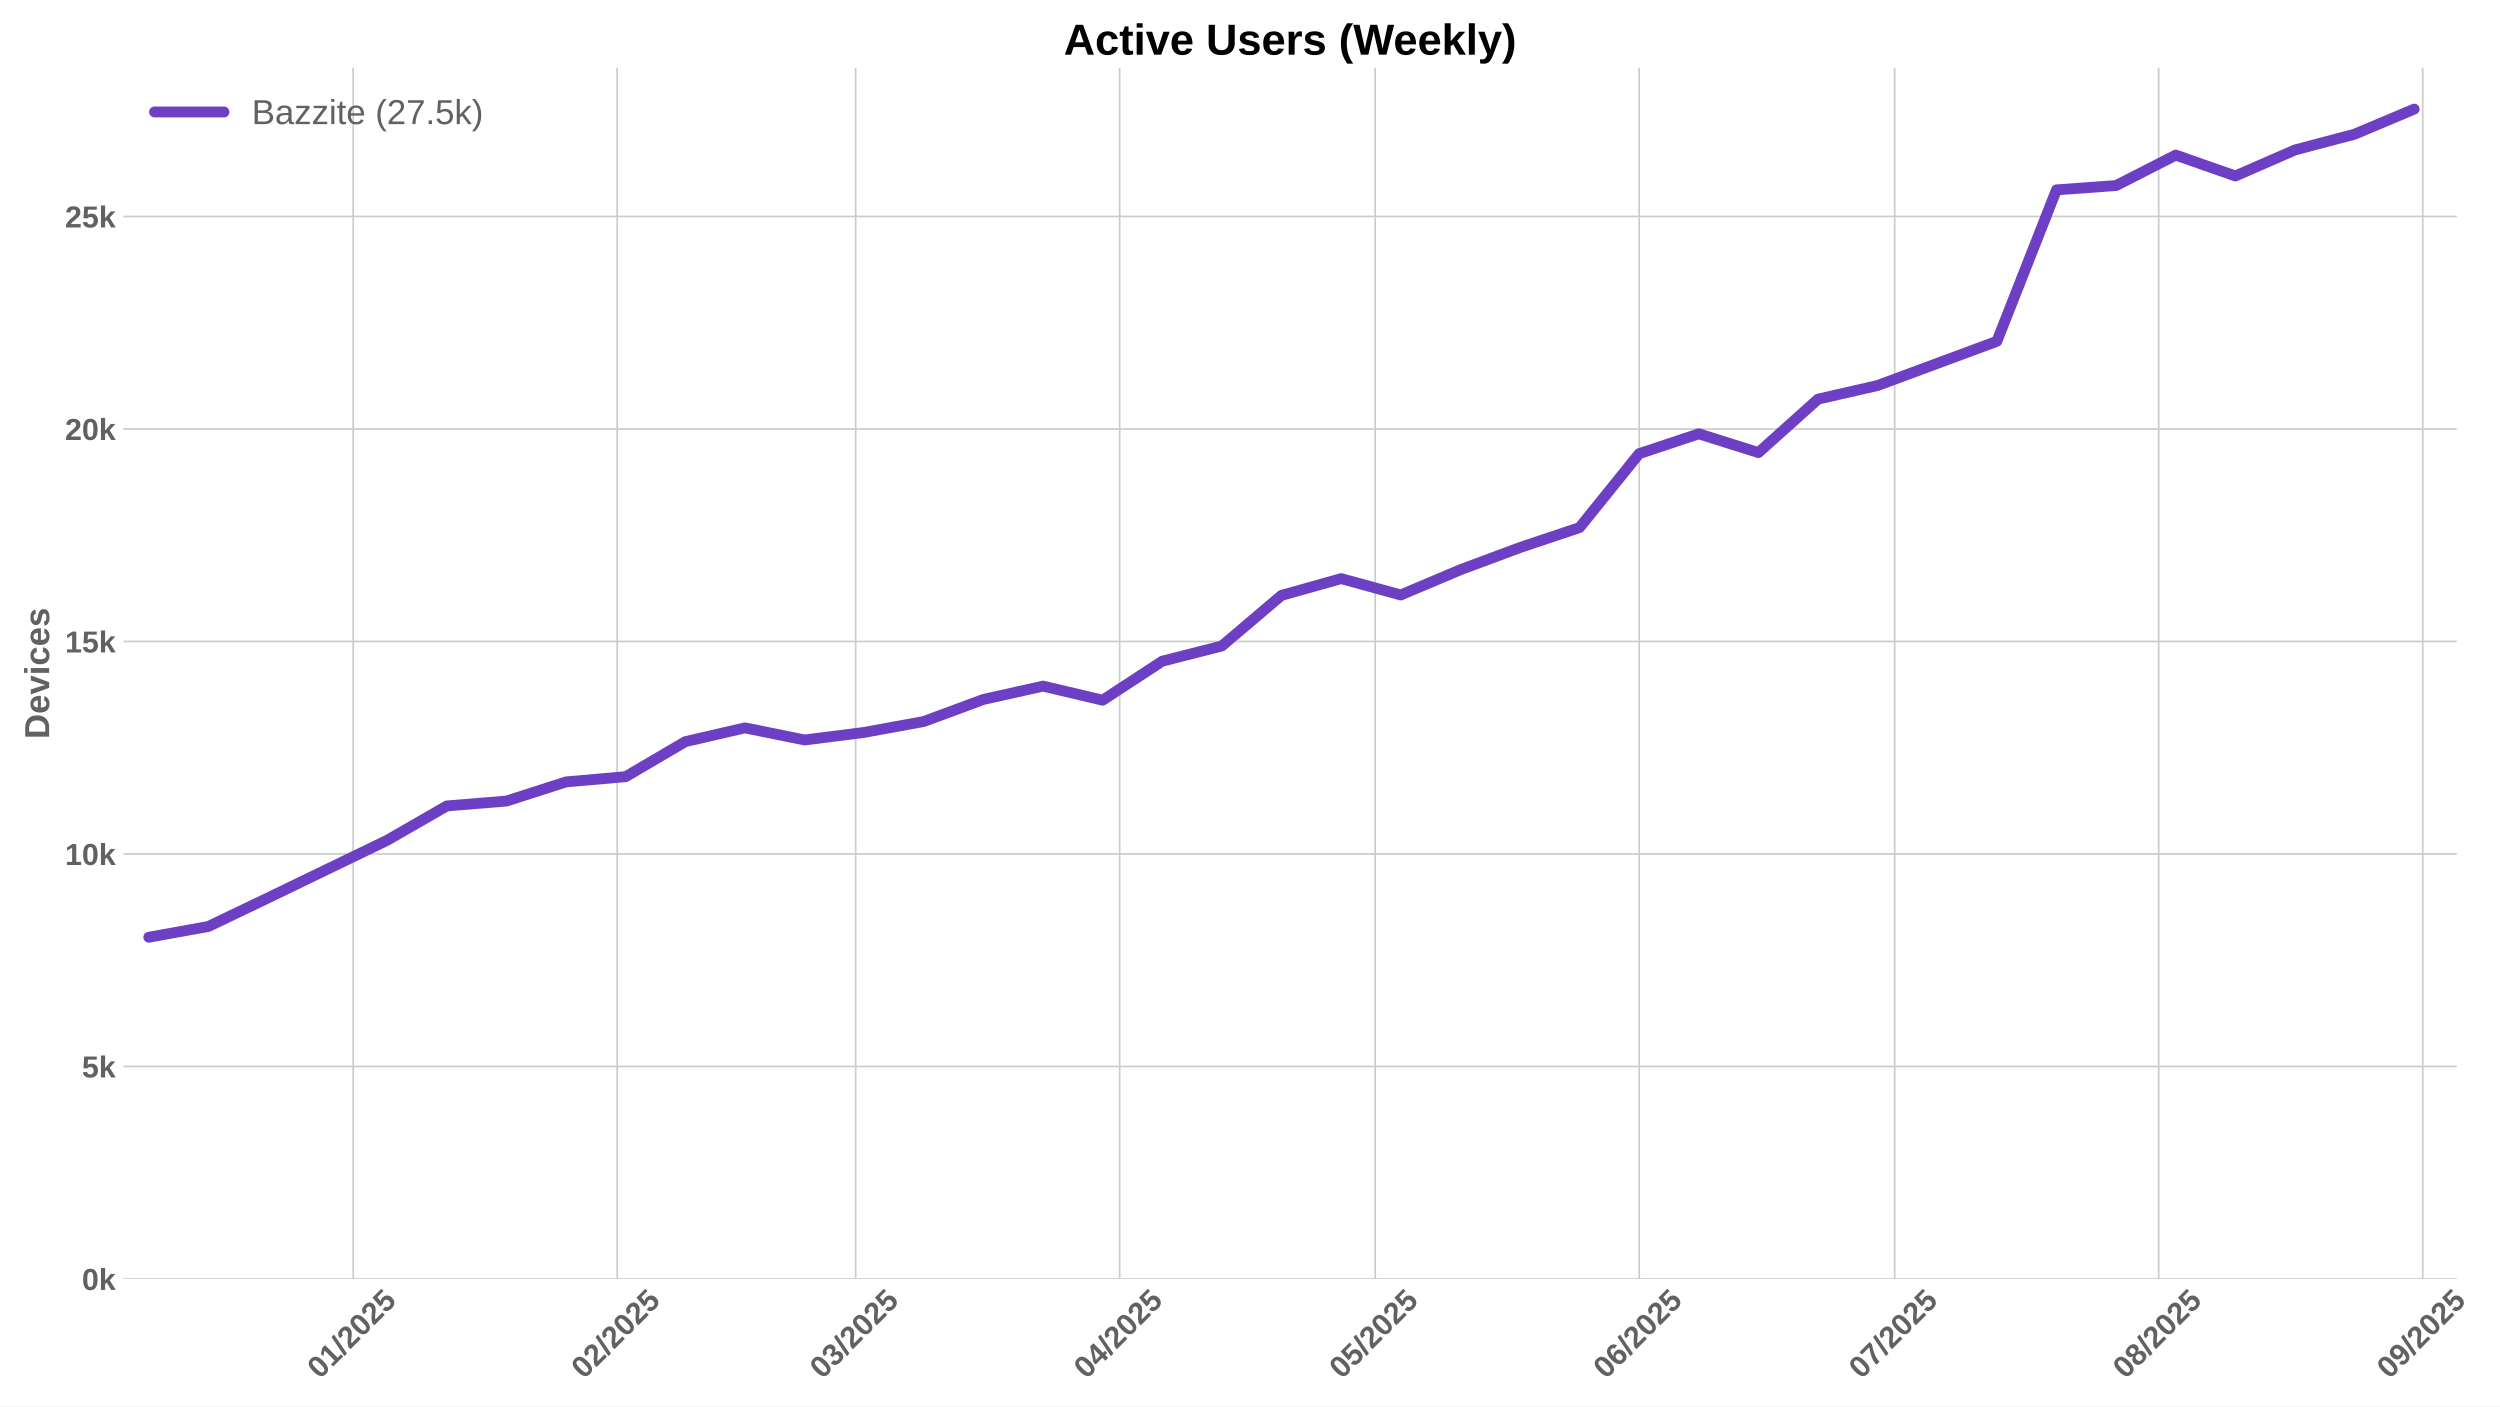
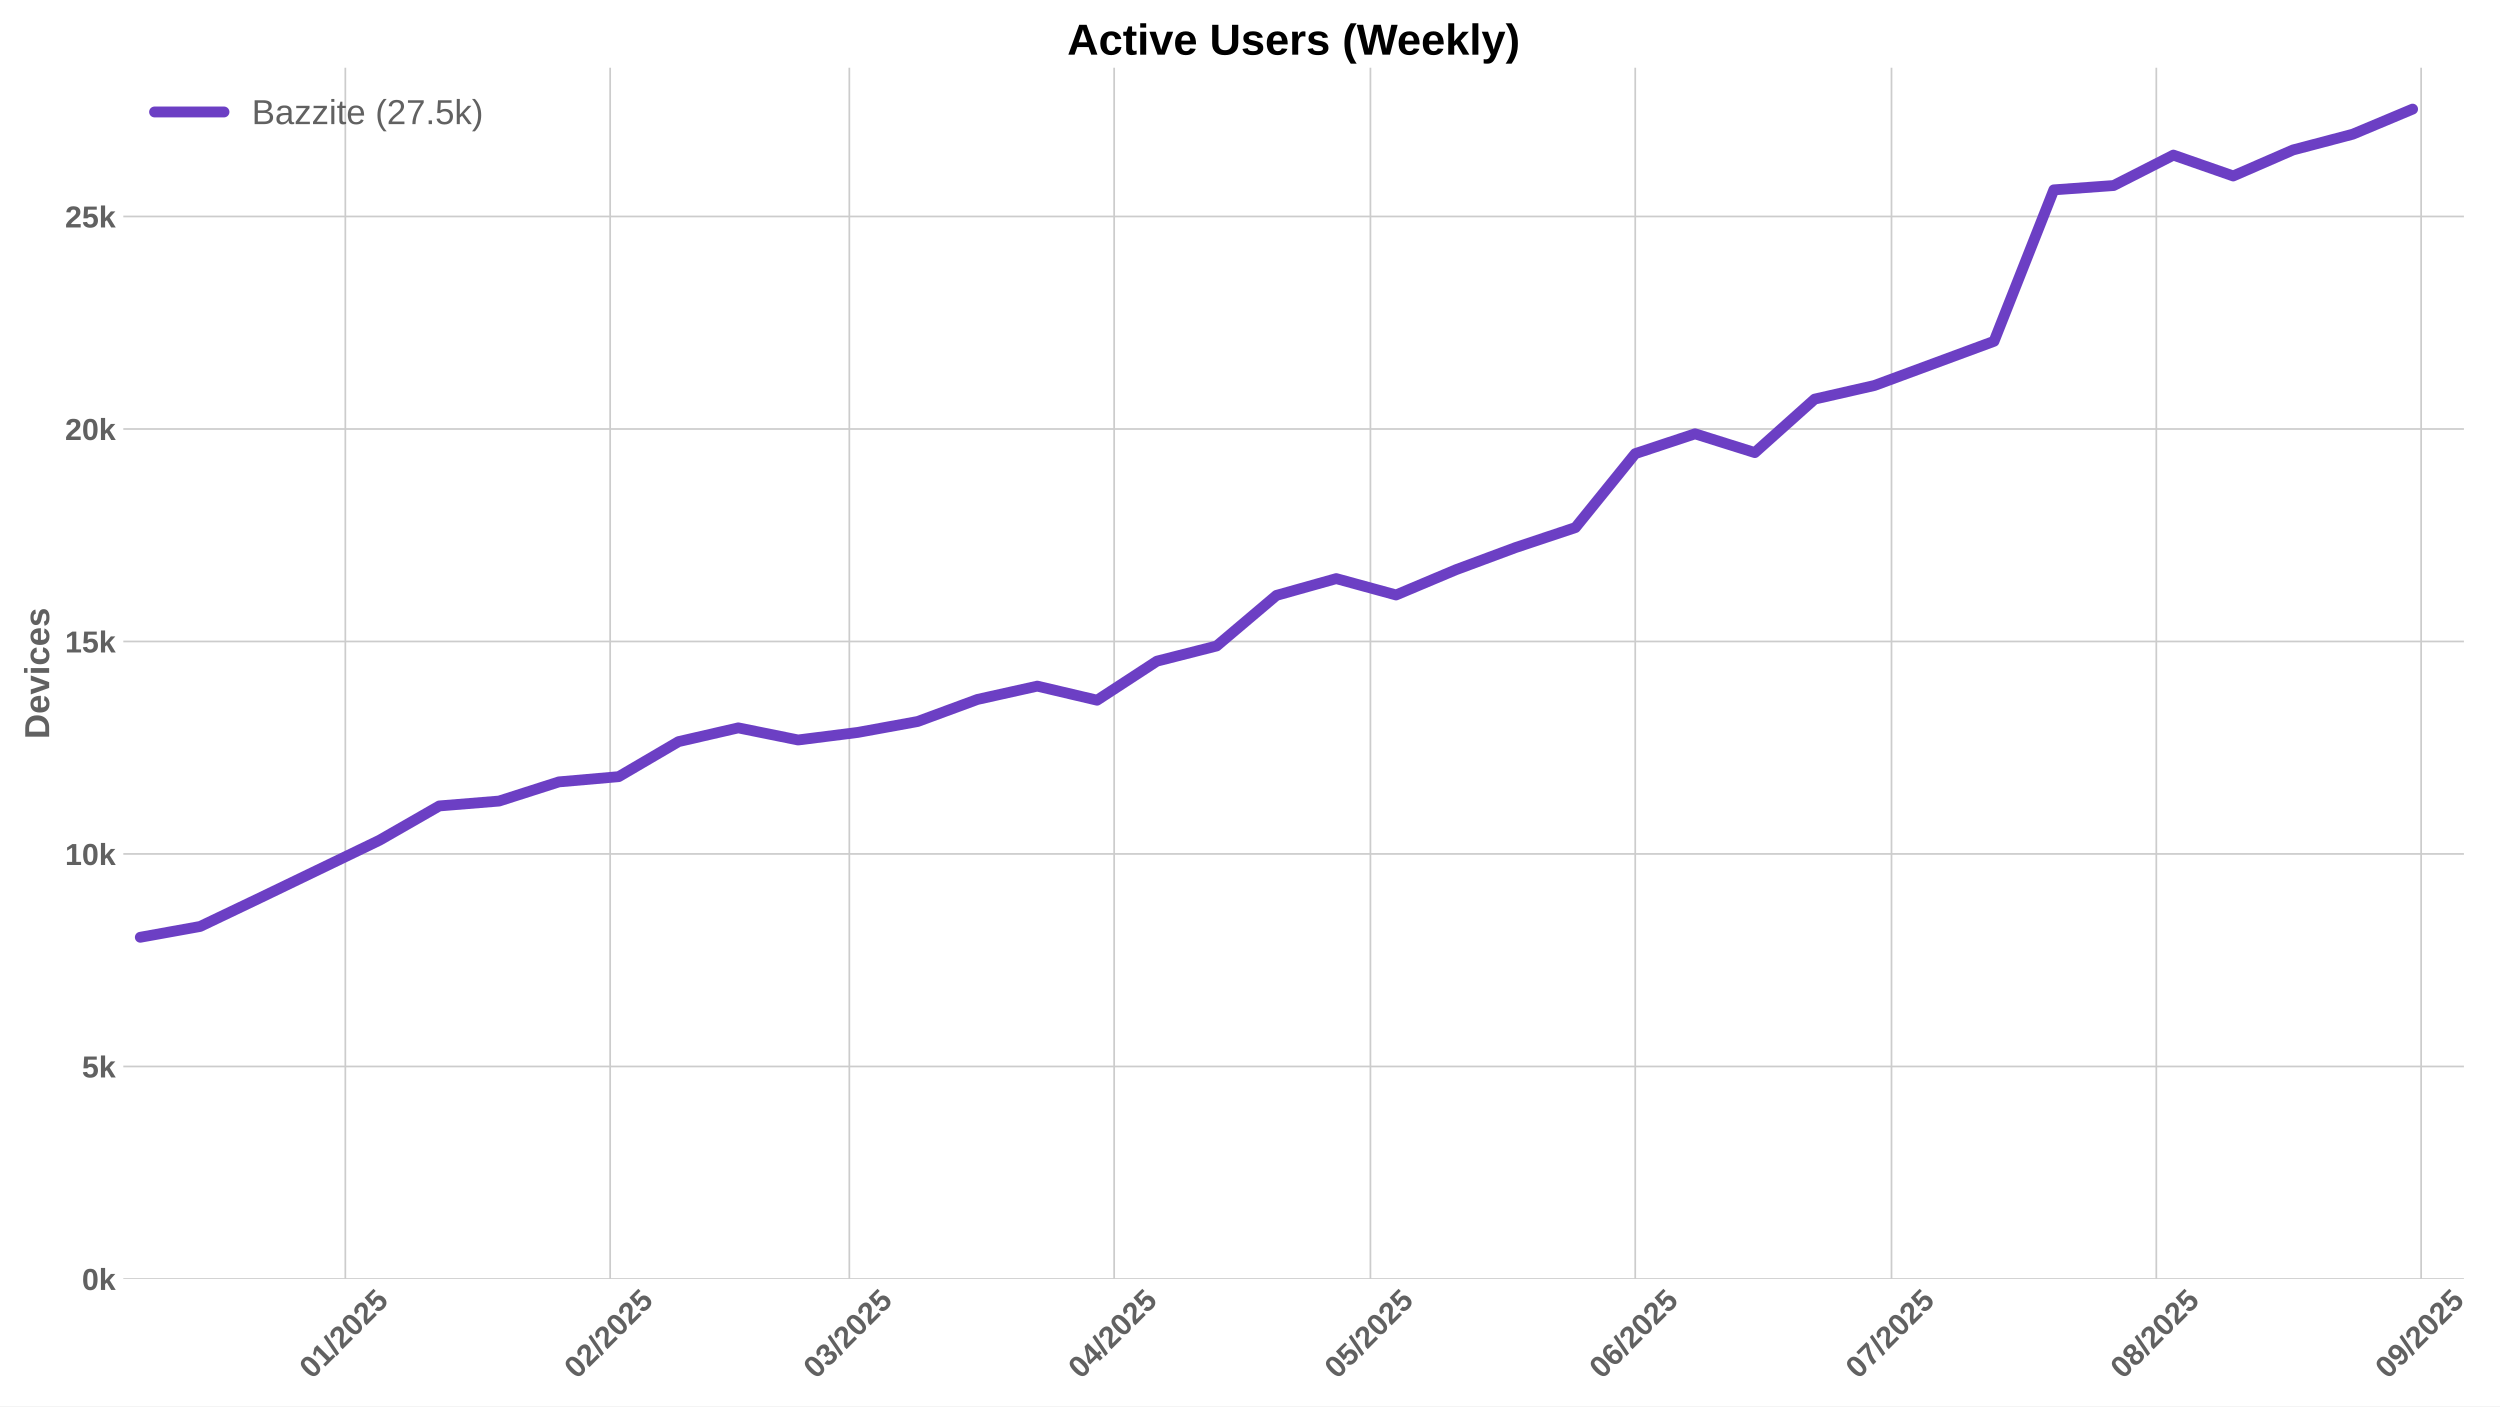
<svg xmlns="http://www.w3.org/2000/svg" xmlns:xlink="http://www.w3.org/1999/xlink" width="1152pt" height="648pt" viewBox="0 0 1152 648" version="1.1">
  <defs>
    <style type="text/css">*{stroke-linejoin: round; stroke-linecap: butt}</style>
  </defs>
  <g id="figure_1">
    <g id="patch_1">
      <path d="M 0 648  L 1152 648  L 1152 0  L 0 0  z " style="fill: #ffffff" />
    </g>
    <g id="axes_1">
      <g id="patch_2">
-         <path d="M 56.82 589.343  L 1132.119 589.343  L 1132.119 31.2  L 56.82 31.2  z " style="fill: #ffffff" />
+         <path d="M 56.82 589.343  L 1135.375 589.343  L 1135.375 31.2  L 56.82 31.2  z " style="fill: #ffffff" />
      </g>
      <g id="matplotlib.axis_1">
        <g id="xtick_1">
          <g id="line2d_1">
-             <path d="M 162.742 589.343  L 162.742 31.2  " clip-path="url(#p7752f3b26a)" style="fill: none; stroke: #cccccc; stroke-width: 0.8; stroke-linecap: round" />
+             <path d="M 159.128 589.343  L 159.128 31.2  " clip-path="url(#p58647fcce8)" style="fill: none; stroke: #cccccc; stroke-width: 0.8; stroke-linecap: round" />
          </g>
          <g id="line2d_2" />
          <g id="text_1">
-             <g style="fill: #616161" transform="translate(147.4114 635.7977) rotate(-45) scale(0.14 -0.14)">
+             <g style="fill: #616161" transform="translate(143.7982 635.7977) rotate(-45) scale(0.14 -0.14)">
              <defs>
                <path id="LiberationSans-Bold-30" d="M 3297 2203  Q 3297 1088 2914 512  Q 2531 -63 1766 -63  Q 253 -63 253 2203  Q 253 2994 418 3494  Q 584 3994 915 4231  Q 1247 4469 1791 4469  Q 2572 4469 2934 3903  Q 3297 3338 3297 2203  z M 2416 2203  Q 2416 2813 2356 3150  Q 2297 3488 2165 3634  Q 2034 3781 1784 3781  Q 1519 3781 1383 3632  Q 1247 3484 1189 3148  Q 1131 2813 1131 2203  Q 1131 1600 1192 1261  Q 1253 922 1386 775  Q 1519 628 1772 628  Q 2022 628 2158 783  Q 2294 938 2355 1278  Q 2416 1619 2416 2203  z " transform="scale(0.015625)" />
                <path id="LiberationSans-Bold-31" d="M 403 0  L 403 653  L 1494 653  L 1494 3656  L 438 2997  L 438 3688  L 1541 4403  L 2372 4403  L 2372 653  L 3381 653  L 3381 0  L 403 0  z " transform="scale(0.015625)" />
                <path id="LiberationSans-Bold-2f" d="M 63 -128  L 972 4638  L 1716 4638  L 822 -128  L 63 -128  z " transform="scale(0.015625)" />
                <path id="LiberationSans-Bold-32" d="M 222 0  L 222 609  Q 394 988 711 1347  Q 1028 1706 1509 2097  Q 1972 2472 2158 2715  Q 2344 2959 2344 3194  Q 2344 3769 1766 3769  Q 1484 3769 1336 3617  Q 1188 3466 1144 3163  L 259 3213  Q 334 3825 717 4147  Q 1100 4469 1759 4469  Q 2472 4469 2853 4144  Q 3234 3819 3234 3231  Q 3234 2922 3112 2672  Q 2991 2422 2800 2211  Q 2609 2000 2376 1815  Q 2144 1631 1925 1456  Q 1706 1281 1526 1103  Q 1347 925 1259 722  L 3303 722  L 3303 0  L 222 0  z " transform="scale(0.015625)" />
                <path id="LiberationSans-Bold-35" d="M 3381 1466  Q 3381 766 2945 351  Q 2509 -63 1750 -63  Q 1088 -63 689 235  Q 291 534 197 1100  L 1075 1172  Q 1144 891 1319 762  Q 1494 634 1759 634  Q 2088 634 2283 843  Q 2478 1053 2478 1447  Q 2478 1794 2293 2001  Q 2109 2209 1778 2209  Q 1413 2209 1181 1925  L 325 1925  L 478 4403  L 3125 4403  L 3125 3750  L 1275 3750  L 1203 2638  Q 1522 2919 2000 2919  Q 2628 2919 3004 2528  Q 3381 2138 3381 1466  z " transform="scale(0.015625)" />
              </defs>
              <use xlink:href="#LiberationSans-Bold-30" />
              <use xlink:href="#LiberationSans-Bold-31" transform="translate(55.61523 0)" />
              <use xlink:href="#LiberationSans-Bold-2f" transform="translate(111.2305 0)" />
              <use xlink:href="#LiberationSans-Bold-32" transform="translate(139.0137 0)" />
              <use xlink:href="#LiberationSans-Bold-30" transform="translate(194.6289 0)" />
              <use xlink:href="#LiberationSans-Bold-32" transform="translate(250.2441 0)" />
              <use xlink:href="#LiberationSans-Bold-35" transform="translate(305.8594 0)" />
            </g>
          </g>
        </g>
        <g id="xtick_2">
          <g id="line2d_3">
-             <path d="M 284.4 589.343  L 284.4 31.2  " clip-path="url(#p7752f3b26a)" style="fill: none; stroke: #cccccc; stroke-width: 0.8; stroke-linecap: round" />
+             <path d="M 281.155 589.343  L 281.155 31.2  " clip-path="url(#p58647fcce8)" style="fill: none; stroke: #cccccc; stroke-width: 0.8; stroke-linecap: round" />
          </g>
          <g id="line2d_4" />
          <g id="text_2">
-             <g style="fill: #616161" transform="translate(269.0693 635.7977) rotate(-45) scale(0.14 -0.14)">
+             <g style="fill: #616161" transform="translate(265.8245 635.7977) rotate(-45) scale(0.14 -0.14)">
              <use xlink:href="#LiberationSans-Bold-30" />
              <use xlink:href="#LiberationSans-Bold-32" transform="translate(55.61523 0)" />
              <use xlink:href="#LiberationSans-Bold-2f" transform="translate(111.2305 0)" />
              <use xlink:href="#LiberationSans-Bold-32" transform="translate(139.0137 0)" />
              <use xlink:href="#LiberationSans-Bold-30" transform="translate(194.6289 0)" />
              <use xlink:href="#LiberationSans-Bold-32" transform="translate(250.2441 0)" />
              <use xlink:href="#LiberationSans-Bold-35" transform="translate(305.8594 0)" />
            </g>
          </g>
        </g>
        <g id="xtick_3">
          <g id="line2d_5">
-             <path d="M 394.284 589.343  L 394.284 31.2  " clip-path="url(#p7752f3b26a)" style="fill: none; stroke: #cccccc; stroke-width: 0.8; stroke-linecap: round" />
+             <path d="M 391.372 589.343  L 391.372 31.2  " clip-path="url(#p58647fcce8)" style="fill: none; stroke: #cccccc; stroke-width: 0.8; stroke-linecap: round" />
          </g>
          <g id="line2d_6" />
          <g id="text_3">
-             <g style="fill: #616161" transform="translate(378.9539 635.7977) rotate(-45) scale(0.14 -0.14)">
+             <g style="fill: #616161" transform="translate(376.0418 635.7977) rotate(-45) scale(0.14 -0.14)">
              <defs>
                <path id="LiberationSans-Bold-33" d="M 3328 1222  Q 3328 603 2922 265  Q 2516 -72 1766 -72  Q 1056 -72 637 254  Q 219 581 147 1197  L 1041 1275  Q 1125 641 1763 641  Q 2078 641 2253 797  Q 2428 953 2428 1275  Q 2428 1569 2215 1725  Q 2003 1881 1584 1881  L 1278 1881  L 1278 2591  L 1566 2591  Q 1944 2591 2134 2745  Q 2325 2900 2325 3188  Q 2325 3459 2173 3614  Q 2022 3769 1731 3769  Q 1459 3769 1292 3619  Q 1125 3469 1100 3194  L 222 3256  Q 291 3825 694 4147  Q 1097 4469 1747 4469  Q 2438 4469 2827 4158  Q 3216 3847 3216 3297  Q 3216 2884 2973 2618  Q 2731 2353 2275 2266  L 2275 2253  Q 2781 2194 3054 1920  Q 3328 1647 3328 1222  z " transform="scale(0.015625)" />
              </defs>
              <use xlink:href="#LiberationSans-Bold-30" />
              <use xlink:href="#LiberationSans-Bold-33" transform="translate(55.61523 0)" />
              <use xlink:href="#LiberationSans-Bold-2f" transform="translate(111.2305 0)" />
              <use xlink:href="#LiberationSans-Bold-32" transform="translate(139.0137 0)" />
              <use xlink:href="#LiberationSans-Bold-30" transform="translate(194.6289 0)" />
              <use xlink:href="#LiberationSans-Bold-32" transform="translate(250.2441 0)" />
              <use xlink:href="#LiberationSans-Bold-35" transform="translate(305.8594 0)" />
            </g>
          </g>
        </g>
        <g id="xtick_4">
          <g id="line2d_7">
-             <path d="M 515.942 589.343  L 515.942 31.2  " clip-path="url(#p7752f3b26a)" style="fill: none; stroke: #cccccc; stroke-width: 0.8; stroke-linecap: round" />
+             <path d="M 513.398 589.343  L 513.398 31.2  " clip-path="url(#p58647fcce8)" style="fill: none; stroke: #cccccc; stroke-width: 0.8; stroke-linecap: round" />
          </g>
          <g id="line2d_8" />
          <g id="text_4">
-             <g style="fill: #616161" transform="translate(500.6118 635.7977) rotate(-45) scale(0.14 -0.14)">
+             <g style="fill: #616161" transform="translate(498.0682 635.7977) rotate(-45) scale(0.14 -0.14)">
              <defs>
                <path id="LiberationSans-Bold-34" d="M 2938 897  L 2938 0  L 2100 0  L 2100 897  L 97 897  L 97 1556  L 1956 4403  L 2938 4403  L 2938 1550  L 3525 1550  L 3525 897  L 2938 897  z M 2100 2991  Q 2100 3159 2111 3356  Q 2122 3553 2128 3609  Q 2047 3434 1834 3103  L 813 1550  L 2100 1550  L 2100 2991  z " transform="scale(0.015625)" />
              </defs>
              <use xlink:href="#LiberationSans-Bold-30" />
              <use xlink:href="#LiberationSans-Bold-34" transform="translate(55.61523 0)" />
              <use xlink:href="#LiberationSans-Bold-2f" transform="translate(111.2305 0)" />
              <use xlink:href="#LiberationSans-Bold-32" transform="translate(139.0137 0)" />
              <use xlink:href="#LiberationSans-Bold-30" transform="translate(194.6289 0)" />
              <use xlink:href="#LiberationSans-Bold-32" transform="translate(250.2441 0)" />
              <use xlink:href="#LiberationSans-Bold-35" transform="translate(305.8594 0)" />
            </g>
          </g>
        </g>
        <g id="xtick_5">
          <g id="line2d_9">
-             <path d="M 633.676 589.343  L 633.676 31.2  " clip-path="url(#p7752f3b26a)" style="fill: none; stroke: #cccccc; stroke-width: 0.8; stroke-linecap: round" />
+             <path d="M 631.488 589.343  L 631.488 31.2  " clip-path="url(#p58647fcce8)" style="fill: none; stroke: #cccccc; stroke-width: 0.8; stroke-linecap: round" />
          </g>
          <g id="line2d_10" />
          <g id="text_5">
-             <g style="fill: #616161" transform="translate(618.3452 635.7977) rotate(-45) scale(0.14 -0.14)">
+             <g style="fill: #616161" transform="translate(616.1582 635.7977) rotate(-45) scale(0.14 -0.14)">
              <use xlink:href="#LiberationSans-Bold-30" />
              <use xlink:href="#LiberationSans-Bold-35" transform="translate(55.61523 0)" />
              <use xlink:href="#LiberationSans-Bold-2f" transform="translate(111.2305 0)" />
              <use xlink:href="#LiberationSans-Bold-32" transform="translate(139.0137 0)" />
              <use xlink:href="#LiberationSans-Bold-30" transform="translate(194.6289 0)" />
              <use xlink:href="#LiberationSans-Bold-32" transform="translate(250.2441 0)" />
              <use xlink:href="#LiberationSans-Bold-35" transform="translate(305.8594 0)" />
            </g>
          </g>
        </g>
        <g id="xtick_6">
          <g id="line2d_11">
-             <path d="M 755.333 589.343  L 755.333 31.2  " clip-path="url(#p7752f3b26a)" style="fill: none; stroke: #cccccc; stroke-width: 0.8; stroke-linecap: round" />
+             <path d="M 753.515 589.343  L 753.515 31.2  " clip-path="url(#p58647fcce8)" style="fill: none; stroke: #cccccc; stroke-width: 0.8; stroke-linecap: round" />
          </g>
          <g id="line2d_12" />
          <g id="text_6">
-             <g style="fill: #616161" transform="translate(740.0031 635.7977) rotate(-45) scale(0.14 -0.14)">
+             <g style="fill: #616161" transform="translate(738.1845 635.7977) rotate(-45) scale(0.14 -0.14)">
              <defs>
                <path id="LiberationSans-Bold-36" d="M 3328 1441  Q 3328 738 2934 337  Q 2541 -63 1847 -63  Q 1069 -63 651 482  Q 234 1028 234 2100  Q 234 3278 657 3873  Q 1081 4469 1869 4469  Q 2428 4469 2751 4222  Q 3075 3975 3209 3456  L 2381 3341  Q 2263 3775 1850 3775  Q 1497 3775 1295 3422  Q 1094 3069 1094 2350  Q 1234 2584 1484 2709  Q 1734 2834 2050 2834  Q 2641 2834 2984 2459  Q 3328 2084 3328 1441  z M 2447 1416  Q 2447 1791 2273 1989  Q 2100 2188 1797 2188  Q 1506 2188 1331 2002  Q 1156 1816 1156 1509  Q 1156 1125 1339 873  Q 1522 622 1819 622  Q 2116 622 2281 833  Q 2447 1044 2447 1416  z " transform="scale(0.015625)" />
              </defs>
              <use xlink:href="#LiberationSans-Bold-30" />
              <use xlink:href="#LiberationSans-Bold-36" transform="translate(55.61523 0)" />
              <use xlink:href="#LiberationSans-Bold-2f" transform="translate(111.2305 0)" />
              <use xlink:href="#LiberationSans-Bold-32" transform="translate(139.0137 0)" />
              <use xlink:href="#LiberationSans-Bold-30" transform="translate(194.6289 0)" />
              <use xlink:href="#LiberationSans-Bold-32" transform="translate(250.2441 0)" />
              <use xlink:href="#LiberationSans-Bold-35" transform="translate(305.8594 0)" />
            </g>
          </g>
        </g>
        <g id="xtick_7">
          <g id="line2d_13">
-             <path d="M 873.067 589.343  L 873.067 31.2  " clip-path="url(#p7752f3b26a)" style="fill: none; stroke: #cccccc; stroke-width: 0.8; stroke-linecap: round" />
+             <path d="M 871.605 589.343  L 871.605 31.2  " clip-path="url(#p58647fcce8)" style="fill: none; stroke: #cccccc; stroke-width: 0.8; stroke-linecap: round" />
          </g>
          <g id="line2d_14" />
          <g id="text_7">
-             <g style="fill: #616161" transform="translate(857.7366 635.7977) rotate(-45) scale(0.14 -0.14)">
+             <g style="fill: #616161" transform="translate(856.2745 635.7977) rotate(-45) scale(0.14 -0.14)">
              <defs>
                <path id="LiberationSans-Bold-37" d="M 3278 3706  Q 2981 3238 2717 2797  Q 2453 2356 2256 1911  Q 2059 1466 1945 995  Q 1831 525 1831 0  L 916 0  Q 916 550 1059 1064  Q 1203 1578 1475 2111  Q 1747 2644 2463 3681  L 275 3681  L 275 4403  L 3278 4403  L 3278 3706  z " transform="scale(0.015625)" />
              </defs>
              <use xlink:href="#LiberationSans-Bold-30" />
              <use xlink:href="#LiberationSans-Bold-37" transform="translate(55.61523 0)" />
              <use xlink:href="#LiberationSans-Bold-2f" transform="translate(111.2305 0)" />
              <use xlink:href="#LiberationSans-Bold-32" transform="translate(139.0137 0)" />
              <use xlink:href="#LiberationSans-Bold-30" transform="translate(194.6289 0)" />
              <use xlink:href="#LiberationSans-Bold-32" transform="translate(250.2441 0)" />
              <use xlink:href="#LiberationSans-Bold-35" transform="translate(305.8594 0)" />
            </g>
          </g>
        </g>
        <g id="xtick_8">
          <g id="line2d_15">
-             <path d="M 994.725 589.343  L 994.725 31.2  " clip-path="url(#p7752f3b26a)" style="fill: none; stroke: #cccccc; stroke-width: 0.8; stroke-linecap: round" />
+             <path d="M 993.631 589.343  L 993.631 31.2  " clip-path="url(#p58647fcce8)" style="fill: none; stroke: #cccccc; stroke-width: 0.8; stroke-linecap: round" />
          </g>
          <g id="line2d_16" />
          <g id="text_8">
-             <g style="fill: #616161" transform="translate(979.3945 635.7977) rotate(-45) scale(0.14 -0.14)">
+             <g style="fill: #616161" transform="translate(978.3008 635.7977) rotate(-45) scale(0.14 -0.14)">
              <defs>
                <path id="LiberationSans-Bold-38" d="M 3363 1241  Q 3363 622 2953 279  Q 2544 -63 1784 -63  Q 1031 -63 617 278  Q 203 619 203 1234  Q 203 1656 447 1945  Q 691 2234 1100 2303  L 1100 2316  Q 744 2394 525 2669  Q 306 2944 306 3303  Q 306 3844 689 4156  Q 1072 4469 1772 4469  Q 2488 4469 2870 4164  Q 3253 3859 3253 3297  Q 3253 2938 3036 2666  Q 2819 2394 2453 2322  L 2453 2309  Q 2878 2241 3120 1961  Q 3363 1681 3363 1241  z M 2350 3250  Q 2350 3563 2206 3708  Q 2063 3853 1772 3853  Q 1203 3853 1203 3250  Q 1203 2619 1778 2619  Q 2066 2619 2208 2766  Q 2350 2913 2350 3250  z M 2453 1313  Q 2453 2003 1766 2003  Q 1447 2003 1276 1822  Q 1106 1641 1106 1300  Q 1106 913 1275 734  Q 1444 556 1791 556  Q 2131 556 2292 734  Q 2453 913 2453 1313  z " transform="scale(0.015625)" />
              </defs>
              <use xlink:href="#LiberationSans-Bold-30" />
              <use xlink:href="#LiberationSans-Bold-38" transform="translate(55.61523 0)" />
              <use xlink:href="#LiberationSans-Bold-2f" transform="translate(111.2305 0)" />
              <use xlink:href="#LiberationSans-Bold-32" transform="translate(139.0137 0)" />
              <use xlink:href="#LiberationSans-Bold-30" transform="translate(194.6289 0)" />
              <use xlink:href="#LiberationSans-Bold-32" transform="translate(250.2441 0)" />
              <use xlink:href="#LiberationSans-Bold-35" transform="translate(305.8594 0)" />
            </g>
          </g>
        </g>
        <g id="xtick_9">
          <g id="line2d_17">
-             <path d="M 1116.383 589.343  L 1116.383 31.2  " clip-path="url(#p7752f3b26a)" style="fill: none; stroke: #cccccc; stroke-width: 0.8; stroke-linecap: round" />
+             <path d="M 1115.657 589.343  L 1115.657 31.2  " clip-path="url(#p58647fcce8)" style="fill: none; stroke: #cccccc; stroke-width: 0.8; stroke-linecap: round" />
          </g>
          <g id="line2d_18" />
          <g id="text_9">
-             <g style="fill: #616161" transform="translate(1101.052 635.7977) rotate(-45) scale(0.14 -0.14)">
+             <g style="fill: #616161" transform="translate(1100.327 635.7977) rotate(-45) scale(0.14 -0.14)">
              <defs>
                <path id="LiberationSans-Bold-39" d="M 3322 2272  Q 3322 1100 2894 518  Q 2466 -63 1678 -63  Q 1097 -63 767 185  Q 438 434 300 972  L 1125 1088  Q 1247 628 1688 628  Q 2056 628 2254 981  Q 2453 1334 2459 2028  Q 2341 1794 2070 1661  Q 1800 1528 1488 1528  Q 906 1528 564 1923  Q 222 2319 222 2994  Q 222 3688 623 4078  Q 1025 4469 1759 4469  Q 2550 4469 2936 3920  Q 3322 3372 3322 2272  z M 2394 2888  Q 2394 3297 2214 3539  Q 2034 3781 1738 3781  Q 1447 3781 1280 3570  Q 1113 3359 1113 2988  Q 1113 2622 1278 2401  Q 1444 2181 1741 2181  Q 2022 2181 2208 2373  Q 2394 2566 2394 2888  z " transform="scale(0.015625)" />
              </defs>
              <use xlink:href="#LiberationSans-Bold-30" />
              <use xlink:href="#LiberationSans-Bold-39" transform="translate(55.61523 0)" />
              <use xlink:href="#LiberationSans-Bold-2f" transform="translate(111.2305 0)" />
              <use xlink:href="#LiberationSans-Bold-32" transform="translate(139.0137 0)" />
              <use xlink:href="#LiberationSans-Bold-30" transform="translate(194.6289 0)" />
              <use xlink:href="#LiberationSans-Bold-32" transform="translate(250.2441 0)" />
              <use xlink:href="#LiberationSans-Bold-35" transform="translate(305.8594 0)" />
            </g>
          </g>
        </g>
      </g>
      <g id="matplotlib.axis_2">
        <g id="ytick_1">
          <g id="line2d_19">
-             <path d="M 56.82 589.343  L 1132.119 589.343  " clip-path="url(#p7752f3b26a)" style="fill: none; stroke: #cccccc; stroke-width: 0.8; stroke-linecap: round" />
+             <path d="M 56.82 589.343  L 1135.375 589.343  " clip-path="url(#p58647fcce8)" style="fill: none; stroke: #cccccc; stroke-width: 0.8; stroke-linecap: round" />
          </g>
          <g id="line2d_20" />
          <g id="text_10">
            <g style="fill: #616161" transform="translate(37.74938 594.416) scale(0.14 -0.14)">
              <defs>
                <path id="LiberationSans-Bold-6b" d="M 2606 0  L 1703 1531  L 1325 1269  L 1325 0  L 447 0  L 447 4638  L 1325 4638  L 1325 1981  L 2531 3381  L 3475 3381  L 2288 2063  L 3566 0  L 2606 0  z " transform="scale(0.015625)" />
              </defs>
              <use xlink:href="#LiberationSans-Bold-30" />
              <use xlink:href="#LiberationSans-Bold-6b" transform="translate(55.61523 0)" />
            </g>
          </g>
        </g>
        <g id="ytick_2">
          <g id="line2d_21">
-             <path d="M 56.82 491.424  L 1132.119 491.424  " clip-path="url(#p7752f3b26a)" style="fill: none; stroke: #cccccc; stroke-width: 0.8; stroke-linecap: round" />
+             <path d="M 56.82 491.424  L 1135.375 491.424  " clip-path="url(#p58647fcce8)" style="fill: none; stroke: #cccccc; stroke-width: 0.8; stroke-linecap: round" />
          </g>
          <g id="line2d_22" />
          <g id="text_11">
            <g style="fill: #616161" transform="translate(37.74938 496.4972) scale(0.14 -0.14)">
              <use xlink:href="#LiberationSans-Bold-35" />
              <use xlink:href="#LiberationSans-Bold-6b" transform="translate(55.61523 0)" />
            </g>
          </g>
        </g>
        <g id="ytick_3">
          <g id="line2d_23">
-             <path d="M 56.82 393.506  L 1132.119 393.506  " clip-path="url(#p7752f3b26a)" style="fill: none; stroke: #cccccc; stroke-width: 0.8; stroke-linecap: round" />
+             <path d="M 56.82 393.506  L 1135.375 393.506  " clip-path="url(#p58647fcce8)" style="fill: none; stroke: #cccccc; stroke-width: 0.8; stroke-linecap: round" />
          </g>
          <g id="line2d_24" />
          <g id="text_12">
            <g style="fill: #616161" transform="translate(29.96406 398.5783) scale(0.14 -0.14)">
              <use xlink:href="#LiberationSans-Bold-31" />
              <use xlink:href="#LiberationSans-Bold-30" transform="translate(55.61523 0)" />
              <use xlink:href="#LiberationSans-Bold-6b" transform="translate(111.2305 0)" />
            </g>
          </g>
        </g>
        <g id="ytick_4">
          <g id="line2d_25">
-             <path d="M 56.82 295.587  L 1132.119 295.587  " clip-path="url(#p7752f3b26a)" style="fill: none; stroke: #cccccc; stroke-width: 0.8; stroke-linecap: round" />
+             <path d="M 56.82 295.587  L 1135.375 295.587  " clip-path="url(#p58647fcce8)" style="fill: none; stroke: #cccccc; stroke-width: 0.8; stroke-linecap: round" />
          </g>
          <g id="line2d_26" />
          <g id="text_13">
            <g style="fill: #616161" transform="translate(29.96406 300.6595) scale(0.14 -0.14)">
              <use xlink:href="#LiberationSans-Bold-31" />
              <use xlink:href="#LiberationSans-Bold-35" transform="translate(55.61523 0)" />
              <use xlink:href="#LiberationSans-Bold-6b" transform="translate(111.2305 0)" />
            </g>
          </g>
        </g>
        <g id="ytick_5">
          <g id="line2d_27">
-             <path d="M 56.82 197.668  L 1132.119 197.668  " clip-path="url(#p7752f3b26a)" style="fill: none; stroke: #cccccc; stroke-width: 0.8; stroke-linecap: round" />
+             <path d="M 56.82 197.668  L 1135.375 197.668  " clip-path="url(#p58647fcce8)" style="fill: none; stroke: #cccccc; stroke-width: 0.8; stroke-linecap: round" />
          </g>
          <g id="line2d_28" />
          <g id="text_14">
            <g style="fill: #616161" transform="translate(29.96406 202.7407) scale(0.14 -0.14)">
              <use xlink:href="#LiberationSans-Bold-32" />
              <use xlink:href="#LiberationSans-Bold-30" transform="translate(55.61523 0)" />
              <use xlink:href="#LiberationSans-Bold-6b" transform="translate(111.2305 0)" />
            </g>
          </g>
        </g>
        <g id="ytick_6">
          <g id="line2d_29">
-             <path d="M 56.82 99.749  L 1132.119 99.749  " clip-path="url(#p7752f3b26a)" style="fill: none; stroke: #cccccc; stroke-width: 0.8; stroke-linecap: round" />
+             <path d="M 56.82 99.749  L 1135.375 99.749  " clip-path="url(#p58647fcce8)" style="fill: none; stroke: #cccccc; stroke-width: 0.8; stroke-linecap: round" />
          </g>
          <g id="line2d_30" />
          <g id="text_15">
            <g style="fill: #616161" transform="translate(29.96406 104.8219) scale(0.14 -0.14)">
              <use xlink:href="#LiberationSans-Bold-32" />
              <use xlink:href="#LiberationSans-Bold-35" transform="translate(55.61523 0)" />
              <use xlink:href="#LiberationSans-Bold-6b" transform="translate(111.2305 0)" />
            </g>
          </g>
        </g>
        <g id="text_16">
          <g style="fill: #616161" transform="translate(22.64406 340.5153) rotate(-90) scale(0.16 -0.16)">
            <defs>
              <path id="LiberationSans-Bold-44" d="M 4353 2234  Q 4353 1553 4086 1045  Q 3819 538 3330 269  Q 2841 0 2209 0  L 428 0  L 428 4403  L 2022 4403  Q 3134 4403 3743 3842  Q 4353 3281 4353 2234  z M 3425 2234  Q 3425 2944 3056 3317  Q 2688 3691 2003 3691  L 1350 3691  L 1350 713  L 2131 713  Q 2725 713 3075 1122  Q 3425 1531 3425 2234  z " transform="scale(0.015625)" />
              <path id="LiberationSans-Bold-65" d="M 1831 -63  Q 1069 -63 659 389  Q 250 841 250 1706  Q 250 2544 665 2994  Q 1081 3444 1844 3444  Q 2572 3444 2956 2961  Q 3341 2478 3341 1547  L 3341 1522  L 1172 1522  Q 1172 1028 1355 776  Q 1538 525 1875 525  Q 2341 525 2463 928  L 3291 856  Q 2931 -63 1831 -63  z M 1831 2891  Q 1522 2891 1355 2675  Q 1188 2459 1178 2072  L 2491 2072  Q 2466 2481 2294 2686  Q 2122 2891 1831 2891  z " transform="scale(0.015625)" />
              <path id="LiberationSans-Bold-76" d="M 2284 0  L 1234 0  L 25 3381  L 953 3381  L 1544 1491  Q 1591 1334 1766 709  Q 1797 838 1894 1159  Q 1991 1481 2613 3381  L 3531 3381  L 2284 0  z " transform="scale(0.015625)" />
              <path id="LiberationSans-Bold-69" d="M 447 3991  L 447 4638  L 1325 4638  L 1325 3991  L 447 3991  z M 447 0  L 447 3381  L 1325 3381  L 1325 0  L 447 0  z " transform="scale(0.015625)" />
              <path id="LiberationSans-Bold-63" d="M 1856 -63  Q 1088 -63 669 395  Q 250 853 250 1672  Q 250 2509 672 2976  Q 1094 3444 1869 3444  Q 2466 3444 2856 3144  Q 3247 2844 3347 2316  L 2463 2272  Q 2425 2531 2275 2686  Q 2125 2841 1850 2841  Q 1172 2841 1172 1706  Q 1172 538 1863 538  Q 2113 538 2281 695  Q 2450 853 2491 1166  L 3372 1125  Q 3325 778 3123 506  Q 2922 234 2594 85  Q 2266 -63 1856 -63  z " transform="scale(0.015625)" />
              <path id="LiberationSans-Bold-73" d="M 3297 988  Q 3297 497 2895 217  Q 2494 -63 1784 -63  Q 1088 -63 717 157  Q 347 378 225 844  L 997 959  Q 1063 719 1223 619  Q 1384 519 1784 519  Q 2153 519 2322 612  Q 2491 706 2491 906  Q 2491 1069 2355 1164  Q 2219 1259 1894 1325  Q 1150 1472 890 1598  Q 631 1725 495 1926  Q 359 2128 359 2422  Q 359 2906 732 3176  Q 1106 3447 1791 3447  Q 2394 3447 2761 3212  Q 3128 2978 3219 2534  L 2441 2453  Q 2403 2659 2256 2761  Q 2109 2863 1791 2863  Q 1478 2863 1322 2783  Q 1166 2703 1166 2516  Q 1166 2369 1286 2283  Q 1406 2197 1691 2141  Q 2088 2059 2395 1973  Q 2703 1888 2889 1769  Q 3075 1650 3186 1464  Q 3297 1278 3297 988  z " transform="scale(0.015625)" />
            </defs>
            <use xlink:href="#LiberationSans-Bold-44" />
            <use xlink:href="#LiberationSans-Bold-65" transform="translate(72.2168 0)" />
            <use xlink:href="#LiberationSans-Bold-76" transform="translate(127.832 0)" />
            <use xlink:href="#LiberationSans-Bold-69" transform="translate(183.4473 0)" />
            <use xlink:href="#LiberationSans-Bold-63" transform="translate(211.2305 0)" />
            <use xlink:href="#LiberationSans-Bold-65" transform="translate(266.8457 0)" />
            <use xlink:href="#LiberationSans-Bold-73" transform="translate(322.4609 0)" />
          </g>
        </g>
      </g>
      <g id="line2d_31">
-         <path d="M 68.555 431.89  L 96.026 426.915  L 123.497 413.755  L 178.44 387.18  L 205.911 371.376  L 233.382 369.124  L 260.853 360.291  L 288.324 357.883  L 315.795 341.746  L 343.266 335.401  L 370.738 340.982  L 398.209 337.496  L 425.68 332.463  L 453.151 322.299  L 480.622 316.169  L 508.093 322.651  L 535.564 304.674  L 563.035 297.663  L 590.507 274.358  L 617.978 266.622  L 645.449 274.162  L 672.92 262.549  L 700.391 252.307  L 727.862 243.102  L 755.333 209.046  L 782.805 199.9  L 810.276 208.556  L 837.747 183.92  L 865.218 177.634  L 920.16 157.267  L 947.631 87.49  L 975.103 85.492  L 1002.574 71.47  L 1030.045 81.086  L 1057.516 69.1  L 1084.987 61.835  L 1112.458 50.28  " clip-path="url(#p7752f3b26a)" style="fill: none; stroke: #6c3fc4; stroke-width: 5; stroke-linecap: round" />
+         <path d="M 64.656 431.89  L 92.211 426.915  L 119.765 413.755  L 174.874 387.18  L 202.428 371.376  L 229.982 369.124  L 257.537 360.291  L 285.091 357.883  L 312.645 341.746  L 340.2 335.401  L 367.754 340.982  L 395.308 337.496  L 422.863 332.463  L 450.417 322.299  L 477.971 316.169  L 505.526 322.651  L 533.08 304.674  L 560.634 297.663  L 588.189 274.358  L 615.743 266.622  L 643.297 274.162  L 670.852 262.549  L 698.406 252.307  L 725.96 243.102  L 753.515 209.046  L 781.069 199.9  L 808.623 208.556  L 836.178 183.92  L 863.732 177.634  L 918.841 157.267  L 946.395 87.49  L 973.949 85.492  L 1001.504 71.47  L 1029.058 81.086  L 1056.612 69.1  L 1084.167 61.835  L 1111.721 50.28  " clip-path="url(#p58647fcce8)" style="fill: none; stroke: #6c3fc4; stroke-width: 5; stroke-linecap: round" />
      </g>
      <g id="patch_3">
        <path d="M 56.82 589.343  L 56.82 31.2  " style="fill: none" />
      </g>
      <g id="patch_4">
-         <path d="M 1132.119 589.343  L 1132.119 31.2  " style="fill: none" />
+         <path d="M 1135.375 589.343  L 1135.375 31.2  " style="fill: none" />
      </g>
      <g id="patch_5">
-         <path d="M 56.82 589.343  L 1132.119 589.343  " style="fill: none" />
+         <path d="M 56.82 589.343  L 1135.375 589.343  " style="fill: none" />
      </g>
      <g id="patch_6">
-         <path d="M 56.82 31.2  L 1132.119 31.2  " style="fill: none" />
+         <path d="M 56.82 31.2  L 1135.375 31.2  " style="fill: none" />
      </g>
      <g id="text_17">
-         <g transform="translate(490.1585 25.2) scale(0.2 -0.2)">
+         <g transform="translate(491.7867 25.2) scale(0.2 -0.2)">
          <defs>
            <path id="LiberationSans-Bold-41" d="M 3541 0  L 3150 1125  L 1472 1125  L 1081 0  L 159 0  L 1766 4403  L 2853 4403  L 4453 0  L 3541 0  z M 2309 3725  L 2291 3656  Q 2259 3544 2215 3400  Q 2172 3256 1678 1819  L 2944 1819  L 2509 3084  L 2375 3509  L 2309 3725  z " transform="scale(0.015625)" />
            <path id="LiberationSans-Bold-74" d="M 1313 -56  Q 925 -56 715 155  Q 506 366 506 794  L 506 2788  L 78 2788  L 78 3381  L 550 3381  L 825 4175  L 1375 4175  L 1375 3381  L 2016 3381  L 2016 2788  L 1375 2788  L 1375 1031  Q 1375 784 1469 667  Q 1563 550 1759 550  Q 1863 550 2053 594  L 2053 50  Q 1728 -56 1313 -56  z " transform="scale(0.015625)" />
            <path id="LiberationSans-Bold-20" transform="scale(0.015625)" />
            <path id="LiberationSans-Bold-55" d="M 2259 -63  Q 1350 -63 867 381  Q 384 825 384 1650  L 384 4403  L 1306 4403  L 1306 1722  Q 1306 1200 1554 929  Q 1803 659 2284 659  Q 2778 659 3043 942  Q 3309 1225 3309 1753  L 3309 4403  L 4231 4403  L 4231 1697  Q 4231 859 3714 398  Q 3197 -63 2259 -63  z " transform="scale(0.015625)" />
            <path id="LiberationSans-Bold-72" d="M 447 0  L 447 2588  Q 447 2866 439 3052  Q 431 3238 422 3381  L 1259 3381  Q 1269 3325 1284 3039  Q 1300 2753 1300 2659  L 1313 2659  Q 1441 3016 1541 3161  Q 1641 3306 1778 3376  Q 1916 3447 2122 3447  Q 2291 3447 2394 3400  L 2394 2666  Q 2181 2713 2019 2713  Q 1691 2713 1508 2447  Q 1325 2181 1325 1659  L 1325 0  L 447 0  z " transform="scale(0.015625)" />
            <path id="LiberationSans-Bold-28" d="M 1247 -1328  Q 756 -622 537 81  Q 319 784 319 1659  Q 319 2531 537 3232  Q 756 3934 1247 4638  L 2125 4638  Q 1631 3925 1407 3219  Q 1184 2513 1184 1656  Q 1184 803 1406 101  Q 1628 -600 2125 -1328  L 1247 -1328  z " transform="scale(0.015625)" />
            <path id="LiberationSans-Bold-57" d="M 4897 0  L 3803 0  L 3206 2547  Q 3097 2997 3022 3488  Q 2947 3078 2900 2864  Q 2853 2650 2234 0  L 1141 0  L 6 4403  L 941 4403  L 1578 1559  L 1722 872  Q 1809 1306 1892 1701  Q 1975 2097 2516 4403  L 3547 4403  L 4103 2059  Q 4169 1797 4325 872  L 4403 1234  L 4569 1953  L 5100 4403  L 6034 4403  L 4897 0  z " transform="scale(0.015625)" />
            <path id="LiberationSans-Bold-6c" d="M 447 0  L 447 4638  L 1325 4638  L 1325 0  L 447 0  z " transform="scale(0.015625)" />
            <path id="LiberationSans-Bold-79" d="M 884 -1328  Q 569 -1328 331 -1288  L 331 -663  Q 497 -688 634 -688  Q 822 -688 945 -628  Q 1069 -569 1167 -431  Q 1266 -294 1388 34  L 50 3381  L 978 3381  L 1509 1797  Q 1634 1456 1825 753  L 1903 1050  L 2106 1784  L 2606 3381  L 3525 3381  L 2188 -178  Q 1919 -828 1630 -1078  Q 1341 -1328 884 -1328  z " transform="scale(0.015625)" />
            <path id="LiberationSans-Bold-29" d="M 6 -1328  Q 506 -597 726 101  Q 947 800 947 1656  Q 947 2516 722 3223  Q 497 3931 6 4638  L 884 4638  Q 1378 3928 1595 3225  Q 1813 2522 1813 1659  Q 1813 791 1595 87  Q 1378 -616 884 -1328  L 6 -1328  z " transform="scale(0.015625)" />
          </defs>
          <use xlink:href="#LiberationSans-Bold-41" />
          <use xlink:href="#LiberationSans-Bold-63" transform="translate(72.2168 0)" />
          <use xlink:href="#LiberationSans-Bold-74" transform="translate(127.832 0)" />
          <use xlink:href="#LiberationSans-Bold-69" transform="translate(161.1328 0)" />
          <use xlink:href="#LiberationSans-Bold-76" transform="translate(188.916 0)" />
          <use xlink:href="#LiberationSans-Bold-65" transform="translate(244.5312 0)" />
          <use xlink:href="#LiberationSans-Bold-20" transform="translate(300.1465 0)" />
          <use xlink:href="#LiberationSans-Bold-55" transform="translate(327.9297 0)" />
          <use xlink:href="#LiberationSans-Bold-73" transform="translate(400.1465 0)" />
          <use xlink:href="#LiberationSans-Bold-65" transform="translate(455.7617 0)" />
          <use xlink:href="#LiberationSans-Bold-72" transform="translate(511.377 0)" />
          <use xlink:href="#LiberationSans-Bold-73" transform="translate(550.293 0)" />
          <use xlink:href="#LiberationSans-Bold-20" transform="translate(605.9082 0)" />
          <use xlink:href="#LiberationSans-Bold-28" transform="translate(633.6914 0)" />
          <use xlink:href="#LiberationSans-Bold-57" transform="translate(666.9922 0)" />
          <use xlink:href="#LiberationSans-Bold-65" transform="translate(759.627 0)" />
          <use xlink:href="#LiberationSans-Bold-65" transform="translate(815.2422 0)" />
          <use xlink:href="#LiberationSans-Bold-6b" transform="translate(870.8574 0)" />
          <use xlink:href="#LiberationSans-Bold-6c" transform="translate(926.4727 0)" />
          <use xlink:href="#LiberationSans-Bold-79" transform="translate(954.2559 0)" />
          <use xlink:href="#LiberationSans-Bold-29" transform="translate(1009.871 0)" />
        </g>
      </g>
      <g id="legend_1">
        <g id="line2d_32">
          <path d="M 71.22 51.595  L 87.22 51.595  L 103.22 51.595  " style="fill: none; stroke: #6c3fc4; stroke-width: 5; stroke-linecap: round" />
        </g>
        <g id="text_18">
          <g style="fill: #616161" transform="translate(116.02 57.195) scale(0.16 -0.16)">
            <defs>
              <path id="LiberationSans-42" d="M 3931 1241  Q 3931 653 3503 326  Q 3075 0 2313 0  L 525 0  L 525 4403  L 2125 4403  Q 3675 4403 3675 3334  Q 3675 2944 3456 2678  Q 3238 2413 2838 2322  Q 3363 2259 3647 1970  Q 3931 1681 3931 1241  z M 3075 3263  Q 3075 3619 2831 3772  Q 2588 3925 2125 3925  L 1122 3925  L 1122 2531  L 2125 2531  Q 2603 2531 2839 2711  Q 3075 2891 3075 3263  z M 3328 1288  Q 3328 2066 2234 2066  L 1122 2066  L 1122 478  L 2281 478  Q 2828 478 3078 681  Q 3328 884 3328 1288  z " transform="scale(0.015625)" />
              <path id="LiberationSans-61" d="M 1294 -63  Q 784 -63 528 206  Q 272 475 272 944  Q 272 1469 617 1750  Q 963 2031 1731 2050  L 2491 2063  L 2491 2247  Q 2491 2659 2316 2837  Q 2141 3016 1766 3016  Q 1388 3016 1216 2887  Q 1044 2759 1009 2478  L 422 2531  Q 566 3444 1778 3444  Q 2416 3444 2737 3151  Q 3059 2859 3059 2306  L 3059 850  Q 3059 600 3125 473  Q 3191 347 3375 347  Q 3456 347 3559 369  L 3559 19  Q 3347 -31 3125 -31  Q 2813 -31 2670 133  Q 2528 297 2509 647  L 2491 647  Q 2275 259 1989 98  Q 1703 -63 1294 -63  z M 1422 359  Q 1731 359 1972 500  Q 2213 641 2352 886  Q 2491 1131 2491 1391  L 2491 1669  L 1875 1656  Q 1478 1650 1273 1575  Q 1069 1500 959 1344  Q 850 1188 850 934  Q 850 659 998 509  Q 1147 359 1422 359  z " transform="scale(0.015625)" />
              <path id="LiberationSans-7a" d="M 259 0  L 259 428  L 2150 2947  L 366 2947  L 366 3381  L 2816 3381  L 2816 2953  L 922 434  L 2881 434  L 2881 0  L 259 0  z " transform="scale(0.015625)" />
              <path id="LiberationSans-69" d="M 428 4100  L 428 4638  L 991 4638  L 991 4100  L 428 4100  z M 428 0  L 428 3381  L 991 3381  L 991 0  L 428 0  z " transform="scale(0.015625)" />
              <path id="LiberationSans-74" d="M 1731 25  Q 1453 -50 1163 -50  Q 488 -50 488 716  L 488 2972  L 97 2972  L 97 3381  L 509 3381  L 675 4138  L 1050 4138  L 1050 3381  L 1675 3381  L 1675 2972  L 1050 2972  L 1050 838  Q 1050 594 1129 495  Q 1209 397 1406 397  Q 1519 397 1731 441  L 1731 25  z " transform="scale(0.015625)" />
              <path id="LiberationSans-65" d="M 863 1572  Q 863 991 1103 675  Q 1344 359 1806 359  Q 2172 359 2392 506  Q 2613 653 2691 878  L 3184 738  Q 2881 -63 1806 -63  Q 1056 -63 664 384  Q 272 831 272 1713  Q 272 2550 664 2997  Q 1056 3444 1784 3444  Q 3275 3444 3275 1647  L 3275 1572  L 863 1572  z M 2694 2003  Q 2647 2538 2422 2783  Q 2197 3028 1775 3028  Q 1366 3028 1127 2754  Q 888 2481 869 2003  L 2694 2003  z " transform="scale(0.015625)" />
              <path id="LiberationSans-20" transform="scale(0.015625)" />
              <path id="LiberationSans-28" d="M 397 1663  Q 397 2566 680 3284  Q 963 4003 1550 4638  L 2094 4638  Q 1509 3988 1236 3256  Q 963 2525 963 1656  Q 963 791 1233 62  Q 1503 -666 2094 -1325  L 1550 -1325  Q 959 -688 678 32  Q 397 753 397 1650  L 397 1663  z " transform="scale(0.015625)" />
              <path id="LiberationSans-32" d="M 322 0  L 322 397  Q 481 763 711 1042  Q 941 1322 1194 1548  Q 1447 1775 1695 1969  Q 1944 2163 2144 2356  Q 2344 2550 2467 2762  Q 2591 2975 2591 3244  Q 2591 3606 2378 3806  Q 2166 4006 1788 4006  Q 1428 4006 1195 3811  Q 963 3616 922 3263  L 347 3316  Q 409 3844 795 4156  Q 1181 4469 1788 4469  Q 2453 4469 2811 4155  Q 3169 3841 3169 3263  Q 3169 3006 3051 2753  Q 2934 2500 2703 2247  Q 2472 1994 1819 1463  Q 1459 1169 1246 933  Q 1034 697 941 478  L 3238 478  L 3238 0  L 322 0  z " transform="scale(0.015625)" />
              <path id="LiberationSans-37" d="M 3238 3947  Q 2563 2916 2284 2331  Q 2006 1747 1867 1178  Q 1728 609 1728 0  L 1141 0  Q 1141 844 1498 1776  Q 1856 2709 2694 3925  L 328 3925  L 328 4403  L 3238 4403  L 3238 3947  z " transform="scale(0.015625)" />
              <path id="LiberationSans-2e" d="M 584 0  L 584 684  L 1194 684  L 1194 0  L 584 0  z " transform="scale(0.015625)" />
              <path id="LiberationSans-35" d="M 3291 1434  Q 3291 738 2877 337  Q 2463 -63 1728 -63  Q 1113 -63 734 206  Q 356 475 256 984  L 825 1050  Q 1003 397 1741 397  Q 2194 397 2450 670  Q 2706 944 2706 1422  Q 2706 1838 2448 2094  Q 2191 2350 1753 2350  Q 1525 2350 1328 2278  Q 1131 2206 934 2034  L 384 2034  L 531 4403  L 3034 4403  L 3034 3925  L 1044 3925  L 959 2528  Q 1325 2809 1869 2809  Q 2519 2809 2905 2428  Q 3291 2047 3291 1434  z " transform="scale(0.015625)" />
              <path id="LiberationSans-6b" d="M 2550 0  L 1406 1544  L 994 1203  L 994 0  L 431 0  L 431 4638  L 994 4638  L 994 1741  L 2478 3381  L 3138 3381  L 1766 1928  L 3209 0  L 2550 0  z " transform="scale(0.015625)" />
              <path id="LiberationSans-29" d="M 1734 1650  Q 1734 747 1451 28  Q 1169 -691 581 -1325  L 38 -1325  Q 625 -669 897 57  Q 1169 784 1169 1656  Q 1169 2528 895 3256  Q 622 3984 38 4638  L 581 4638  Q 1172 4000 1453 3279  Q 1734 2559 1734 1663  L 1734 1650  z " transform="scale(0.015625)" />
            </defs>
            <use xlink:href="#LiberationSans-42" />
            <use xlink:href="#LiberationSans-61" transform="translate(66.69922 0)" />
            <use xlink:href="#LiberationSans-7a" transform="translate(122.3145 0)" />
            <use xlink:href="#LiberationSans-7a" transform="translate(172.3145 0)" />
            <use xlink:href="#LiberationSans-69" transform="translate(222.3145 0)" />
            <use xlink:href="#LiberationSans-74" transform="translate(244.5312 0)" />
            <use xlink:href="#LiberationSans-65" transform="translate(272.3145 0)" />
            <use xlink:href="#LiberationSans-20" transform="translate(327.9297 0)" />
            <use xlink:href="#LiberationSans-28" transform="translate(355.7129 0)" />
            <use xlink:href="#LiberationSans-32" transform="translate(389.0137 0)" />
            <use xlink:href="#LiberationSans-37" transform="translate(444.6289 0)" />
            <use xlink:href="#LiberationSans-2e" transform="translate(500.2441 0)" />
            <use xlink:href="#LiberationSans-35" transform="translate(528.0273 0)" />
            <use xlink:href="#LiberationSans-6b" transform="translate(583.6426 0)" />
            <use xlink:href="#LiberationSans-29" transform="translate(633.6426 0)" />
          </g>
        </g>
      </g>
    </g>
  </g>
  <defs>
-     <clipPath id="p7752f3b26a">
-       <rect x="56.82" y="31.2" width="1075.299" height="558.143" />
+     <clipPath id="p58647fcce8">
+       <rect x="56.82" y="31.2" width="1078.555" height="558.143" />
    </clipPath>
  </defs>
</svg>
